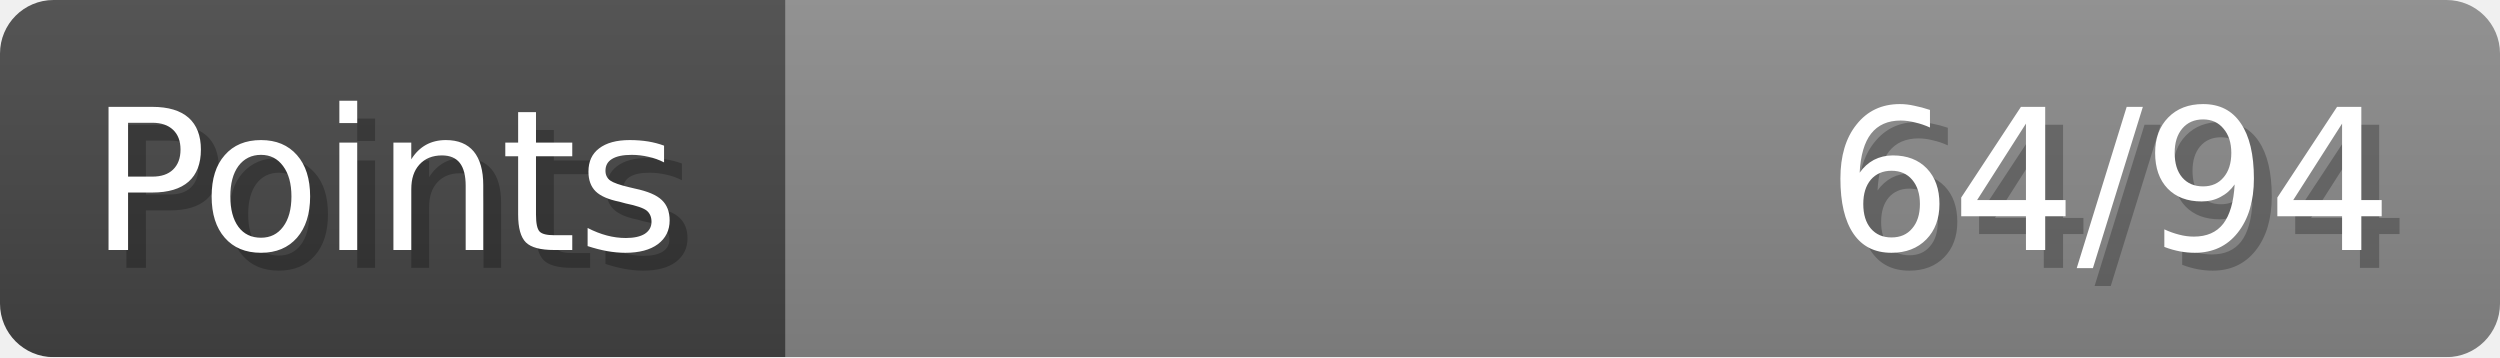
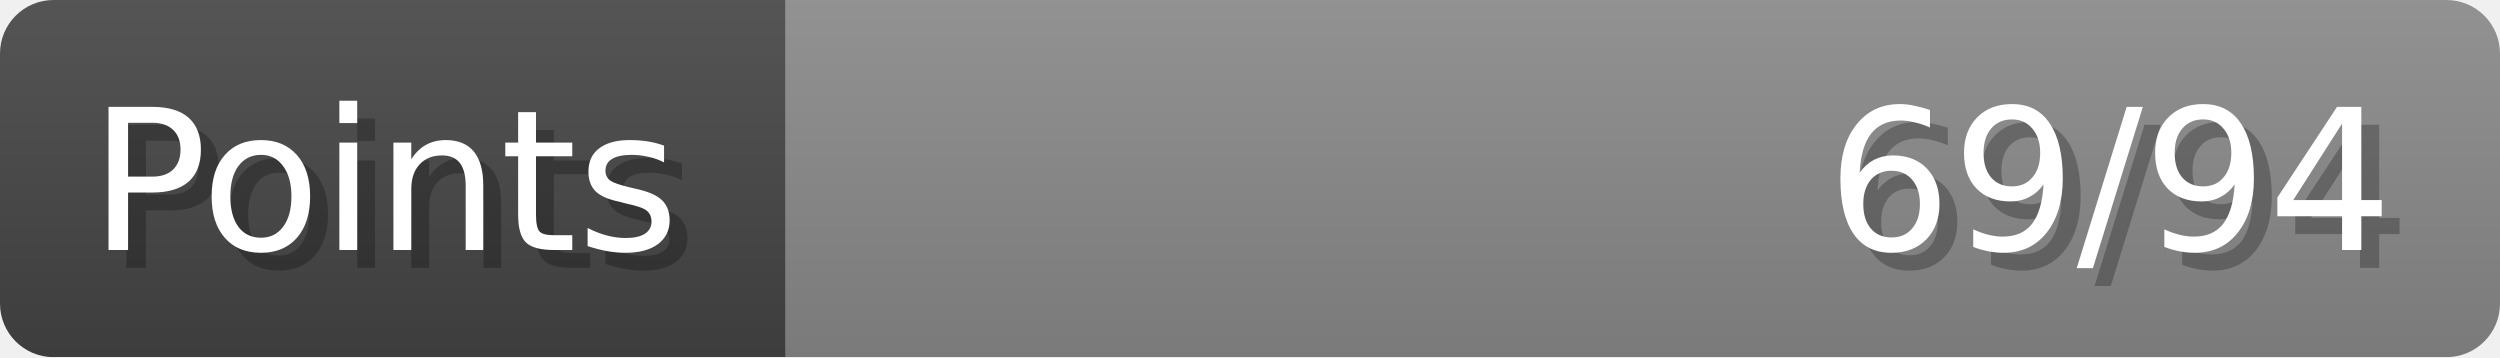
- <svg xmlns="http://www.w3.org/2000/svg" width="140px" height="20px" role="img" aria-label="Points: 64/94">
+ <svg xmlns="http://www.w3.org/2000/svg" width="140px" height="20px" role="img" aria-label="Points: 69/94">
  <linearGradient id="a" x2="0" y2="100%">
    <stop offset="0" stop-opacity=".1" stop-color="#EEE" />
    <stop offset="1" stop-opacity=".1" />
  </linearGradient>
  <mask id="m">
    <rect width="100%" height="100%" rx="3" fill="#FFF" />
  </mask>
  <g mask="url(#m)">
    <rect x="0" y="0" width="44" height="20" fill="#444" />
    <svg x="44" y="0" width="96" height="20">
      <rect width="100%" height="100%" fill="#888888" />
      <rect width="0%" height="100%" fill="#33CC11" transform="">
-         <animate attributeName="width" begin="0.5s" dur="600ms" from="0%" to="68%" repeatCount="1" fill="freeze" calcMode="spline" keyTimes="0; 1" keySplines="0.3, 0.61, 0.355, 1" />
+         <animate attributeName="width" begin="0.5s" dur="600ms" from="0%" to="73%" repeatCount="1" fill="freeze" calcMode="spline" keyTimes="0; 1" keySplines="0.3, 0.61, 0.355, 1" />
      </rect>
    </svg>
    <rect width="140" height="20" fill="url(#a)" />
  </g>
  <g aria-hidden="true" font-size="11" font-family="Verdana, DejaVu Sans, sans-serif" fill="#FFFFFF">
    <text x="6" y="15" fill="#000" opacity="0.25">Points</text>
    <text x="5" y="14">Points</text>
-     <text x="135" y="15" fill="#000" opacity="0.25" text-anchor="end">64/94</text>
-     <text x="134" y="14" text-anchor="end">64/94</text>
+     <text x="135" y="15" fill="#000" opacity="0.25" text-anchor="end">69/94</text>
+     <text x="134" y="14" text-anchor="end">69/94</text>
  </g>
</svg>
